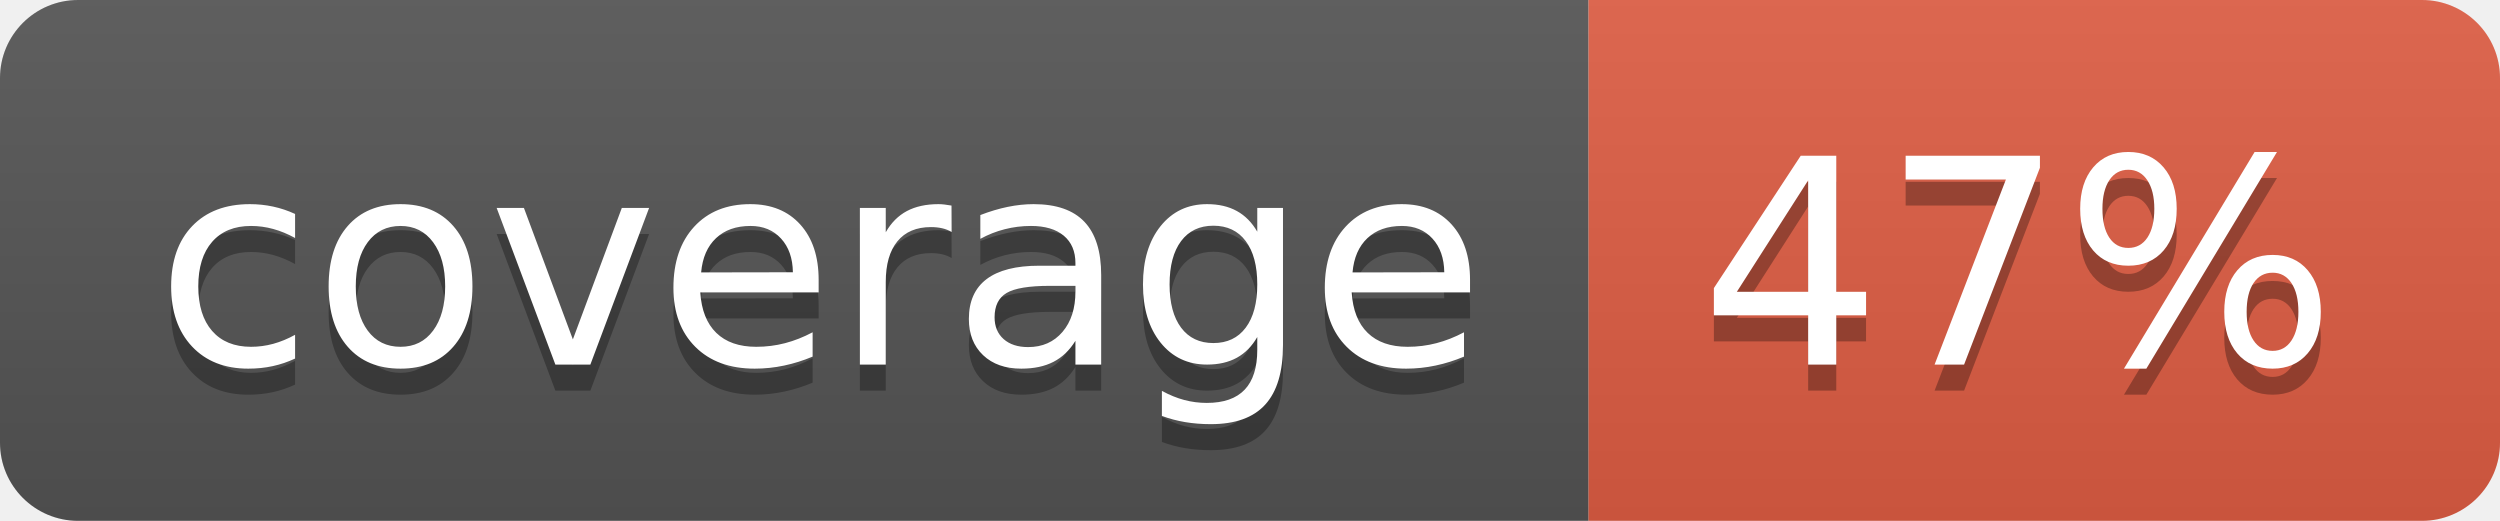
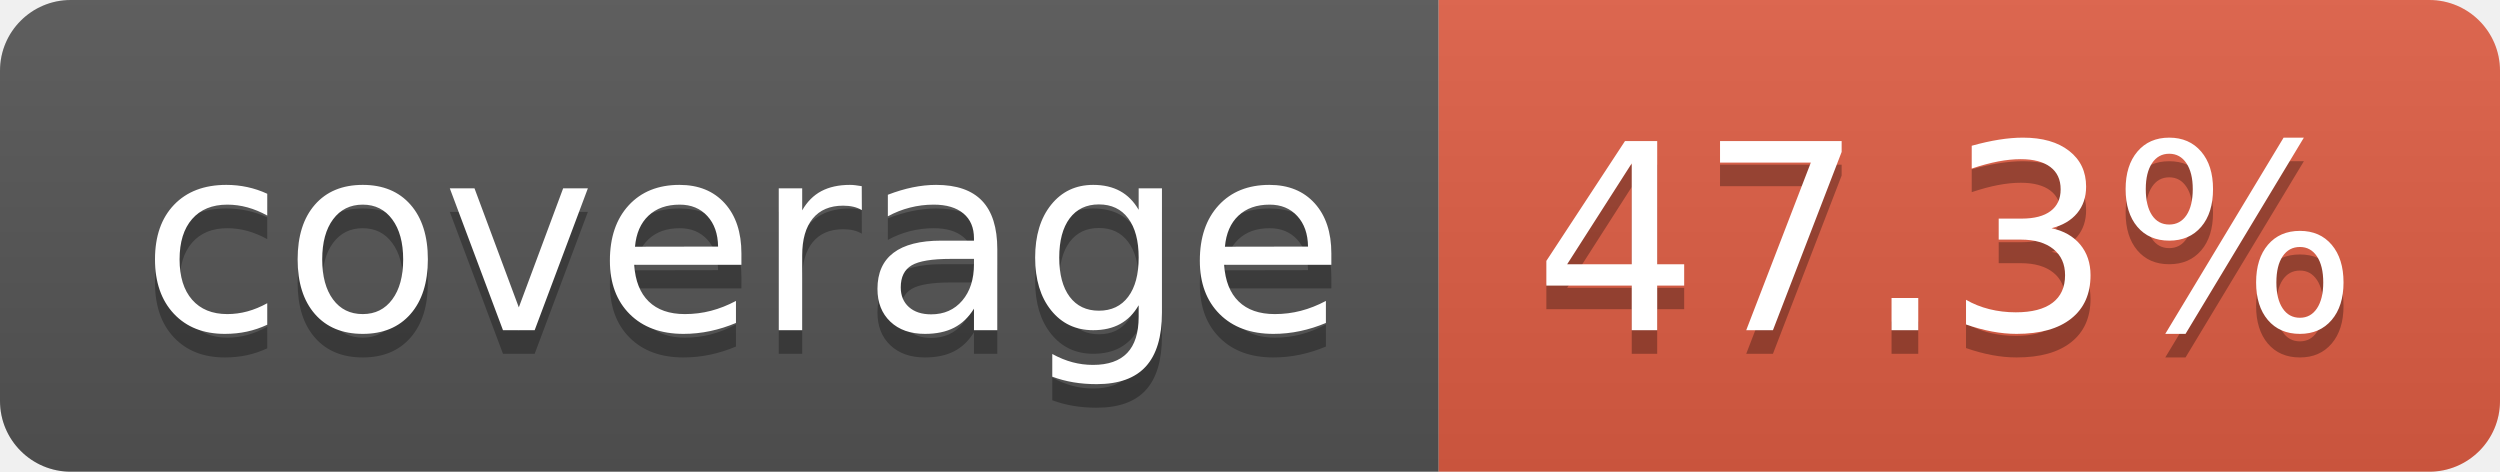
- <svg xmlns="http://www.w3.org/2000/svg" width="96" height="20" role="img" aria-label="coverage: 47%">
+ <svg xmlns="http://www.w3.org/2000/svg" width="106" height="20" role="img" aria-label="coverage: 47.3%">
  <linearGradient id="s" x2="0" y2="100%">
    <stop offset="0" stop-color="#bbb" stop-opacity=".1" />
    <stop offset="1" stop-opacity=".1" />
  </linearGradient>
  <clipPath id="r">
-     <rect width="96" height="20" rx="3" fill="#fff" />
+     <rect width="106" height="20" rx="3" fill="#fff" />
  </clipPath>
  <g clip-path="url(#r)">
    <rect width="61" height="20" fill="#555" />
-     <rect x="61" width="35" height="20" fill="#e05d44" />
-     <rect width="96" height="20" fill="url(#s)" />
+     <rect x="61" width="45" height="20" fill="#e05d44" />
+     <rect width="106" height="20" fill="url(#s)" />
  </g>
  <g fill="#fff" text-anchor="middle" font-family="Verdana,Geneva,DejaVu Sans,sans-serif" text-rendering="geometricPrecision" font-size="110">
    <text aria-hidden="true" x="315" y="150" fill="#010101" fill-opacity=".3" transform="scale(.1)" textLength="510">coverage</text>
    <text x="315" y="140" transform="scale(.1)" fill="#fff" textLength="510">coverage</text>
-     <text aria-hidden="true" x="775" y="150" fill="#010101" fill-opacity=".3" transform="scale(.1)" textLength="245">47%</text>
-     <text x="775" y="140" transform="scale(.1)" fill="#fff" textLength="245">47%</text>
+     <text aria-hidden="true" x="825" y="150" fill="#010101" fill-opacity=".3" transform="scale(.1)" textLength="350">47.3%</text>
+     <text x="825" y="140" transform="scale(.1)" fill="#fff" textLength="350">47.3%</text>
  </g>
</svg>
